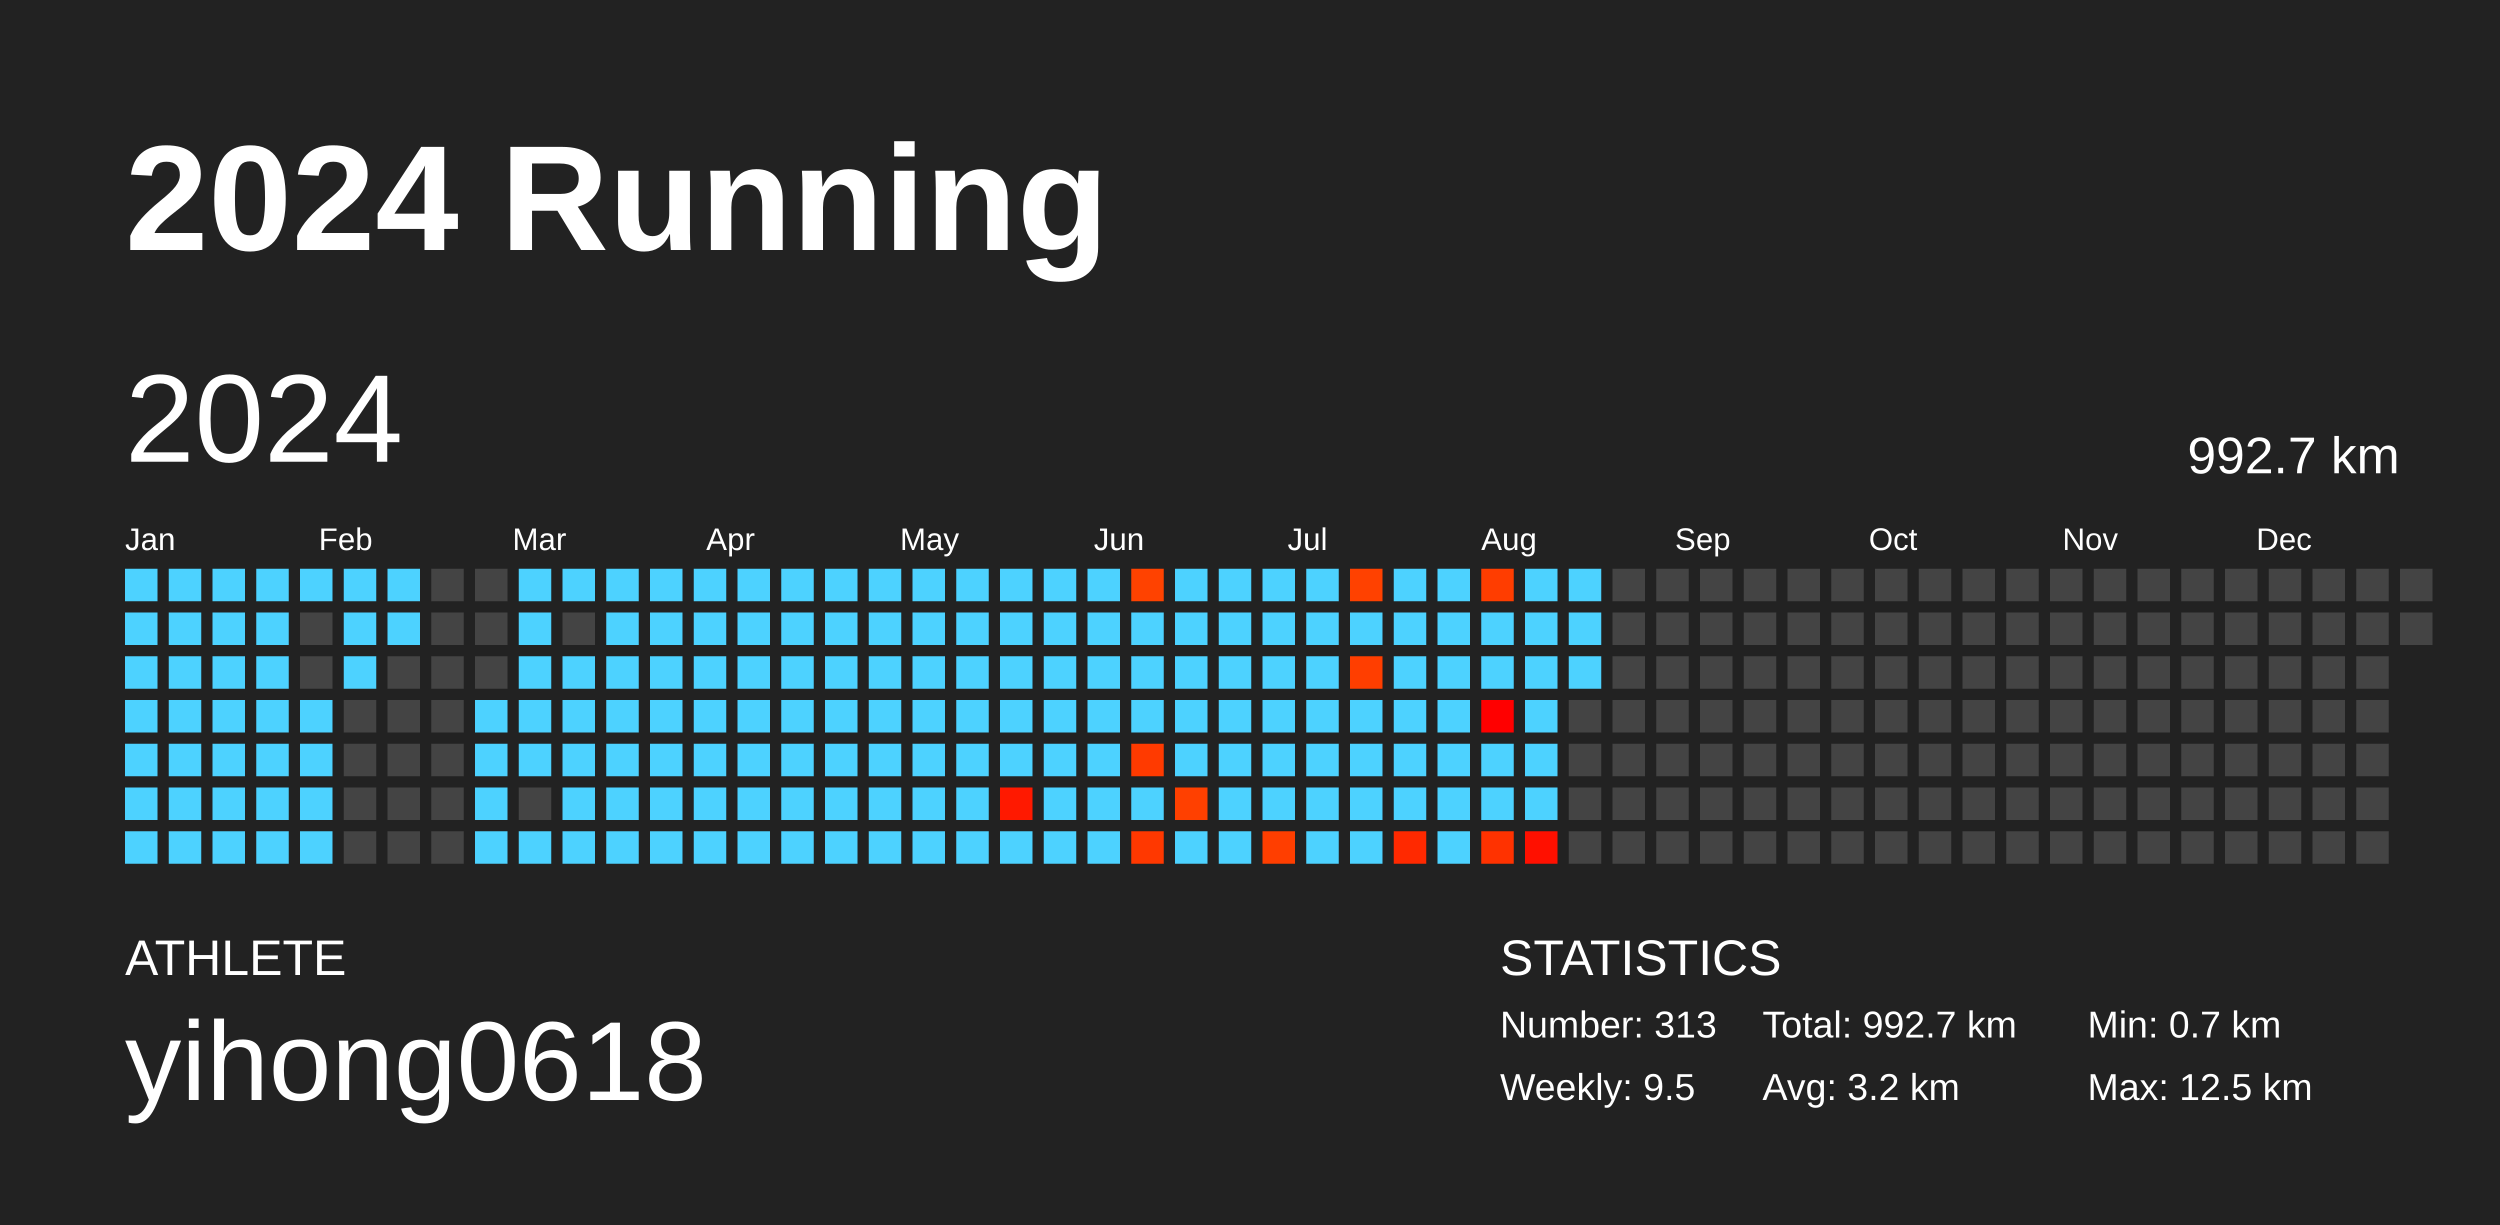
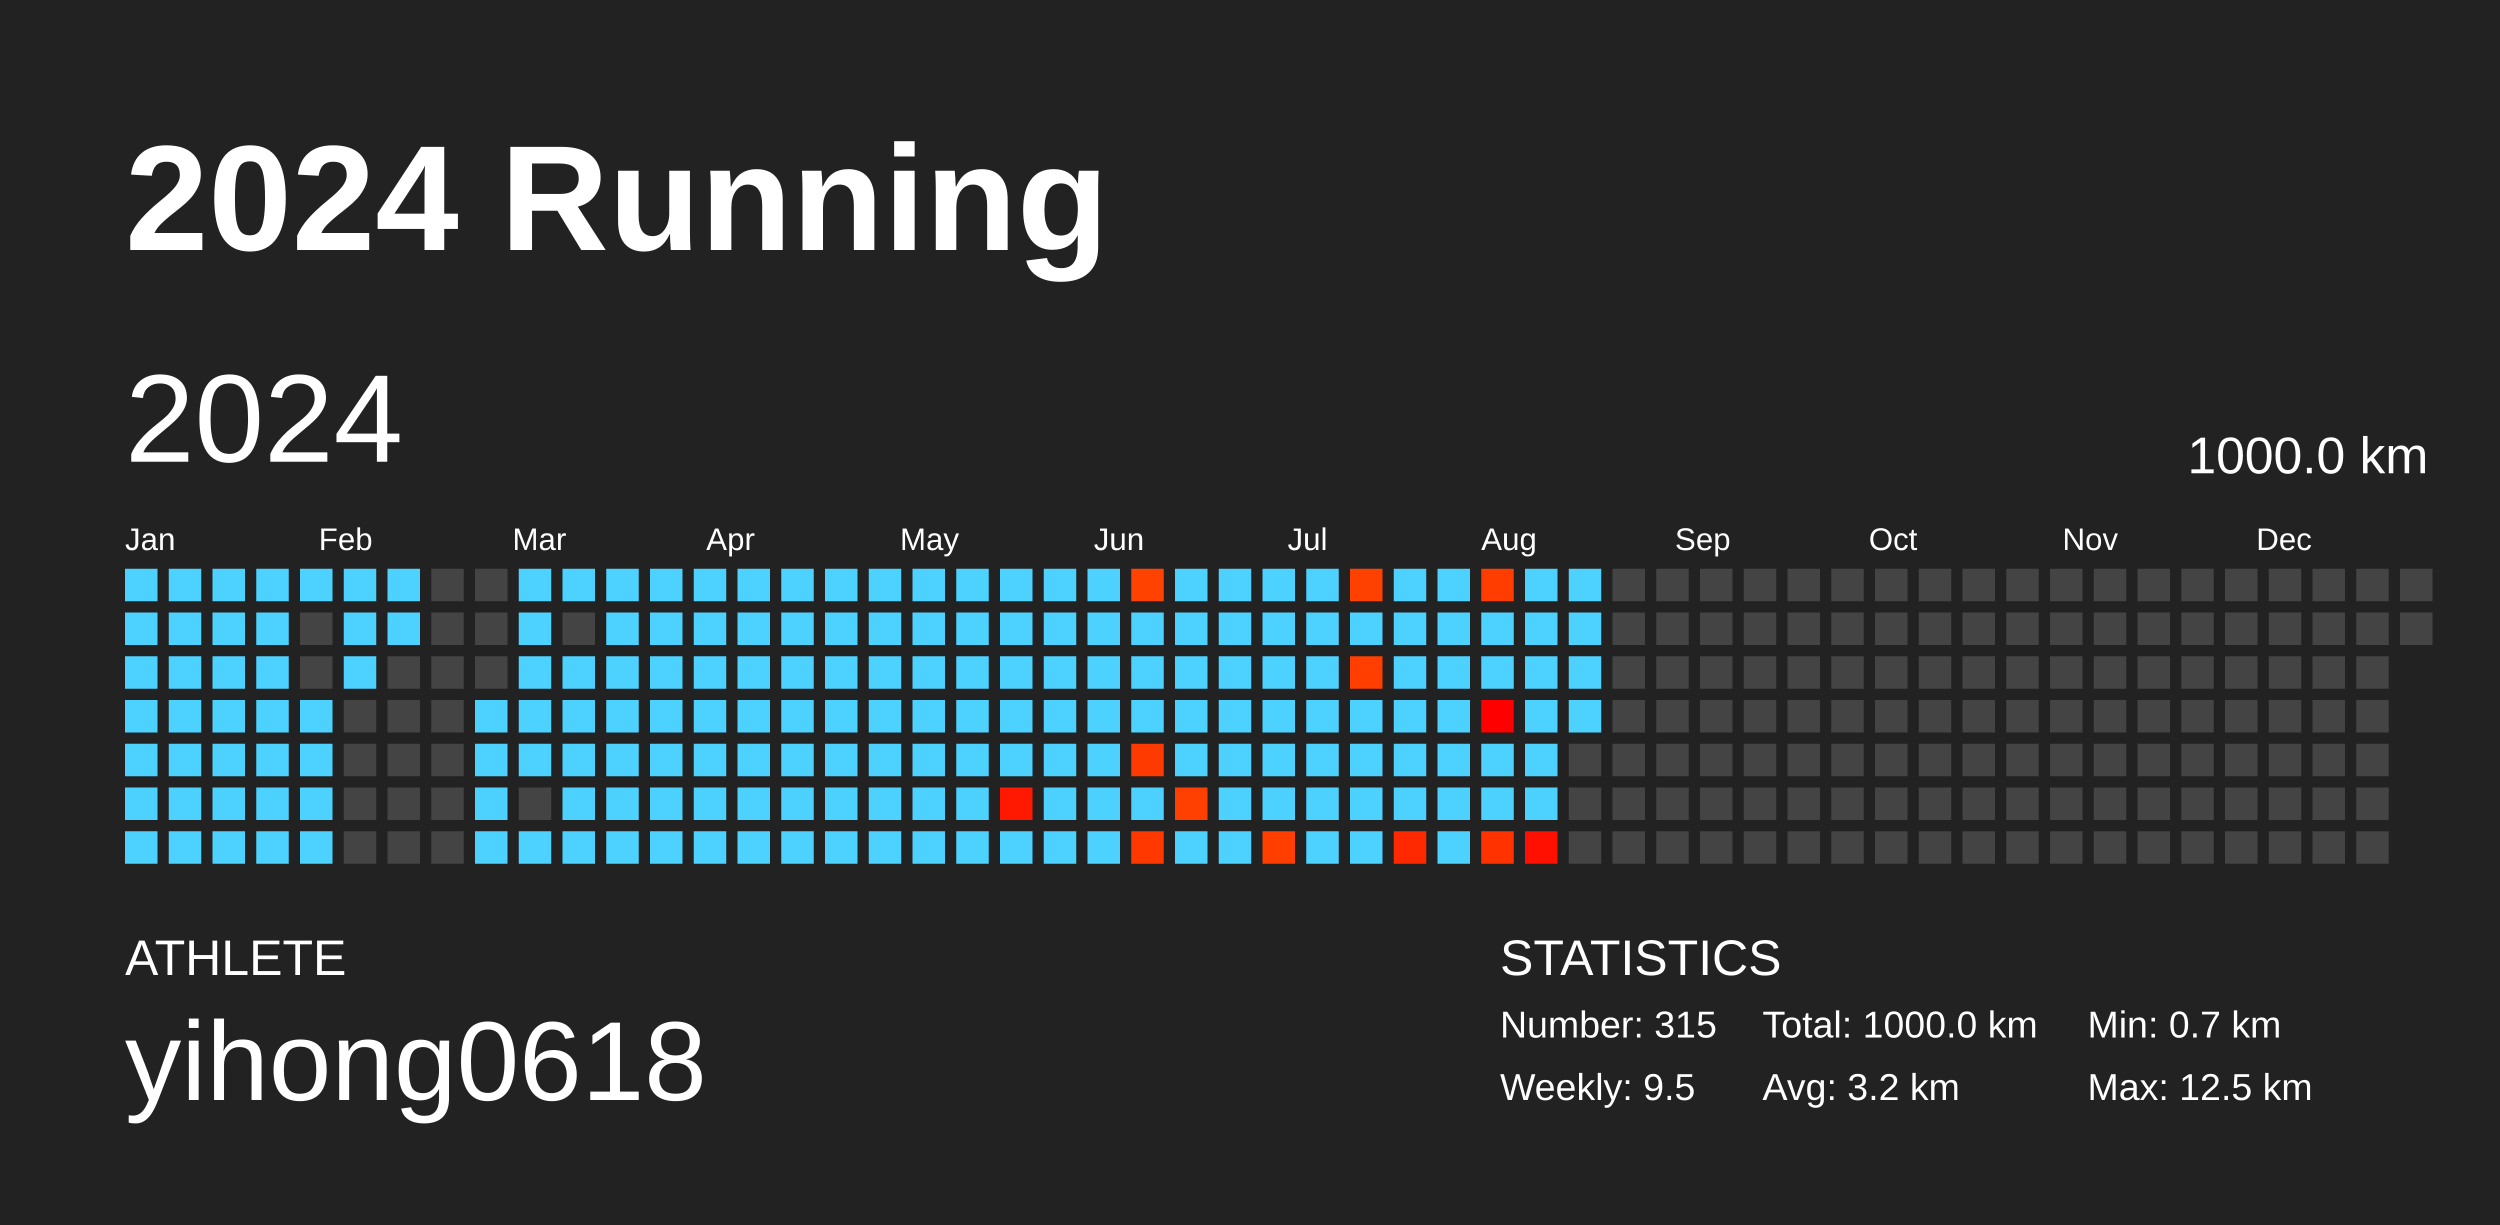
<svg xmlns="http://www.w3.org/2000/svg" baseProfile="full" height="98mm" version="1.1" viewBox="0,0,200,98" width="200mm">
  <defs />
  <rect fill="#222222" height="98" width="200" x="0" y="0" />
  <text fill="#FFFFFF" style="font-size:12px; font-family:Arial; font-weight:bold;" x="10" y="20">2024 Running</text>
  <text fill="#FFFFFF" style="font-size:4px; font-family:Arial" x="10" y="78">ATHLETE</text>
  <text fill="#FFFFFF" style="font-size:9px; font-family:Arial" x="10" y="88">yihong0618</text>
  <text fill="#FFFFFF" style="font-size:4px; font-family:Arial" x="120" y="78">STATISTICS</text>
-   <text fill="#FFFFFF" style="font-size:3px; font-family:Arial" x="120" y="83">Number: 313</text>
+   <text fill="#FFFFFF" style="font-size:3px; font-family:Arial" x="120" y="83">Number: 315</text>
  <text fill="#FFFFFF" style="font-size:3px; font-family:Arial" x="120" y="88">Weekly: 9.5</text>
-   <text fill="#FFFFFF" style="font-size:3px; font-family:Arial" x="141" y="83">Total: 992.7 km</text>
+   <text fill="#FFFFFF" style="font-size:3px; font-family:Arial" x="141" y="83">Total: 1000.0 km</text>
  <text fill="#FFFFFF" style="font-size:3px; font-family:Arial" x="141" y="88">Avg: 3.2 km</text>
  <text fill="#FFFFFF" style="font-size:3px; font-family:Arial" x="167" y="83">Min: 0.7 km</text>
  <text fill="#FFFFFF" style="font-size:3px; font-family:Arial" x="167" y="88">Max: 12.5 km</text>
  <text dominant-baseline="hanging" fill="#FFFFFF" style="font-size:10.0px; font-family:Arial;" x="10" y="30">2024</text>
-   <text dominant-baseline="hanging" fill="#FFFFFF" style="font-size:4.125px; font-family:Arial;" x="175" y="35">992.7 km</text>
+   <text dominant-baseline="hanging" fill="#FFFFFF" style="font-size:4.125px; font-family:Arial;" x="175" y="35">1000.0 km</text>
  <text fill="#FFFFFF" style="font-size:2.5px; font-family:Arial" x="10.0" y="44">Jan</text>
  <text fill="#FFFFFF" style="font-size:2.5px; font-family:Arial" x="25.5" y="44">Feb</text>
  <text fill="#FFFFFF" style="font-size:2.5px; font-family:Arial" x="41.0" y="44">Mar</text>
  <text fill="#FFFFFF" style="font-size:2.5px; font-family:Arial" x="56.5" y="44">Apr</text>
  <text fill="#FFFFFF" style="font-size:2.5px; font-family:Arial" x="72.0" y="44">May</text>
  <text fill="#FFFFFF" style="font-size:2.5px; font-family:Arial" x="87.5" y="44">Jun</text>
  <text fill="#FFFFFF" style="font-size:2.5px; font-family:Arial" x="103.0" y="44">Jul</text>
  <text fill="#FFFFFF" style="font-size:2.5px; font-family:Arial" x="118.5" y="44">Aug</text>
  <text fill="#FFFFFF" style="font-size:2.5px; font-family:Arial" x="134.0" y="44">Sep</text>
  <text fill="#FFFFFF" style="font-size:2.5px; font-family:Arial" x="149.5" y="44">Oct</text>
  <text fill="#FFFFFF" style="font-size:2.5px; font-family:Arial" x="165.0" y="44">Nov</text>
  <text fill="#FFFFFF" style="font-size:2.5px; font-family:Arial" x="180.5" y="44">Dec</text>
  <rect fill="#4dd2ff" height="2.6" width="2.6" x="10.0" y="45.5" />
  <rect fill="#4dd2ff" height="2.6" width="2.6" x="10.0" y="49.0" />
  <rect fill="#4dd2ff" height="2.6" width="2.6" x="10.0" y="52.5" />
  <rect fill="#4dd2ff" height="2.6" width="2.6" x="10.0" y="56.0" />
  <rect fill="#4dd2ff" height="2.6" width="2.6" x="10.0" y="59.5" />
  <rect fill="#4dd2ff" height="2.6" width="2.6" x="10.0" y="63.0" />
  <rect fill="#4dd2ff" height="2.6" width="2.6" x="10.0" y="66.5" />
  <rect fill="#4dd2ff" height="2.6" width="2.6" x="13.5" y="45.5" />
  <rect fill="#4dd2ff" height="2.6" width="2.6" x="13.5" y="49.0" />
  <rect fill="#4dd2ff" height="2.6" width="2.6" x="13.5" y="52.5" />
  <rect fill="#4dd2ff" height="2.6" width="2.6" x="13.5" y="56.0" />
  <rect fill="#4dd2ff" height="2.6" width="2.6" x="13.5" y="59.5" />
  <rect fill="#4dd2ff" height="2.6" width="2.6" x="13.5" y="63.0" />
  <rect fill="#4dd2ff" height="2.6" width="2.6" x="13.5" y="66.5" />
  <rect fill="#4dd2ff" height="2.6" width="2.6" x="17.0" y="45.5" />
  <rect fill="#4dd2ff" height="2.6" width="2.6" x="17.0" y="49.0" />
  <rect fill="#4dd2ff" height="2.6" width="2.6" x="17.0" y="52.5" />
  <rect fill="#4dd2ff" height="2.6" width="2.6" x="17.0" y="56.0" />
  <rect fill="#4dd2ff" height="2.6" width="2.6" x="17.0" y="59.5" />
  <rect fill="#4dd2ff" height="2.6" width="2.6" x="17.0" y="63.0" />
  <rect fill="#4dd2ff" height="2.6" width="2.6" x="17.0" y="66.5" />
  <rect fill="#4dd2ff" height="2.6" width="2.6" x="20.5" y="45.5" />
  <rect fill="#4dd2ff" height="2.6" width="2.6" x="20.5" y="49.0" />
  <rect fill="#4dd2ff" height="2.6" width="2.6" x="20.5" y="52.5" />
  <rect fill="#4dd2ff" height="2.6" width="2.6" x="20.5" y="56.0" />
  <rect fill="#4dd2ff" height="2.6" width="2.6" x="20.5" y="59.5" />
  <rect fill="#4dd2ff" height="2.6" width="2.6" x="20.5" y="63.0" />
  <rect fill="#4dd2ff" height="2.6" width="2.6" x="20.5" y="66.5" />
  <rect fill="#4dd2ff" height="2.6" width="2.6" x="24.0" y="45.5" />
  <rect fill="#444444" height="2.6" width="2.6" x="24.0" y="49.0" />
  <rect fill="#444444" height="2.6" width="2.6" x="24.0" y="52.5" />
  <rect fill="#4dd2ff" height="2.6" width="2.6" x="24.0" y="56.0" />
  <rect fill="#4dd2ff" height="2.6" width="2.6" x="24.0" y="59.5" />
  <rect fill="#4dd2ff" height="2.6" width="2.6" x="24.0" y="63.0" />
  <rect fill="#4dd2ff" height="2.6" width="2.6" x="24.0" y="66.5" />
  <rect fill="#4dd2ff" height="2.6" width="2.6" x="27.5" y="45.5" />
  <rect fill="#4dd2ff" height="2.6" width="2.6" x="27.5" y="49.0" />
  <rect fill="#4dd2ff" height="2.6" width="2.6" x="27.5" y="52.5" />
  <rect fill="#444444" height="2.6" width="2.6" x="27.5" y="56.0" />
  <rect fill="#444444" height="2.6" width="2.6" x="27.5" y="59.5" />
  <rect fill="#444444" height="2.6" width="2.6" x="27.5" y="63.0" />
  <rect fill="#444444" height="2.6" width="2.6" x="27.5" y="66.5" />
  <rect fill="#4dd2ff" height="2.6" width="2.6" x="31.0" y="45.5" />
  <rect fill="#4dd2ff" height="2.6" width="2.6" x="31.0" y="49.0" />
  <rect fill="#444444" height="2.6" width="2.6" x="31.0" y="52.5" />
  <rect fill="#444444" height="2.6" width="2.6" x="31.0" y="56.0" />
  <rect fill="#444444" height="2.6" width="2.6" x="31.0" y="59.5" />
  <rect fill="#444444" height="2.6" width="2.6" x="31.0" y="63.0" />
  <rect fill="#444444" height="2.6" width="2.6" x="31.0" y="66.5" />
  <rect fill="#444444" height="2.6" width="2.6" x="34.5" y="45.5" />
  <rect fill="#444444" height="2.6" width="2.6" x="34.5" y="49.0" />
  <rect fill="#444444" height="2.6" width="2.6" x="34.5" y="52.5" />
  <rect fill="#444444" height="2.6" width="2.6" x="34.5" y="56.0" />
  <rect fill="#444444" height="2.6" width="2.6" x="34.5" y="59.5" />
  <rect fill="#444444" height="2.6" width="2.6" x="34.5" y="63.0" />
  <rect fill="#444444" height="2.6" width="2.6" x="34.5" y="66.5" />
  <rect fill="#444444" height="2.6" width="2.6" x="38.0" y="45.5" />
  <rect fill="#444444" height="2.6" width="2.6" x="38.0" y="49.0" />
  <rect fill="#444444" height="2.6" width="2.6" x="38.0" y="52.5" />
  <rect fill="#4dd2ff" height="2.6" width="2.6" x="38.0" y="56.0" />
  <rect fill="#4dd2ff" height="2.6" width="2.6" x="38.0" y="59.5" />
  <rect fill="#4dd2ff" height="2.6" width="2.6" x="38.0" y="63.0" />
  <rect fill="#4dd2ff" height="2.6" width="2.6" x="38.0" y="66.5" />
  <rect fill="#4dd2ff" height="2.6" width="2.6" x="41.5" y="45.5" />
  <rect fill="#4dd2ff" height="2.6" width="2.6" x="41.5" y="49.0" />
  <rect fill="#4dd2ff" height="2.6" width="2.6" x="41.5" y="52.5" />
  <rect fill="#4dd2ff" height="2.6" width="2.6" x="41.5" y="56.0" />
  <rect fill="#4dd2ff" height="2.6" width="2.6" x="41.5" y="59.5" />
  <rect fill="#444444" height="2.6" width="2.6" x="41.5" y="63.0" />
  <rect fill="#4dd2ff" height="2.6" width="2.6" x="41.5" y="66.5" />
  <rect fill="#4dd2ff" height="2.6" width="2.6" x="45.0" y="45.5" />
  <rect fill="#444444" height="2.6" width="2.6" x="45.0" y="49.0" />
  <rect fill="#4dd2ff" height="2.6" width="2.6" x="45.0" y="52.5" />
  <rect fill="#4dd2ff" height="2.6" width="2.6" x="45.0" y="56.0" />
  <rect fill="#4dd2ff" height="2.6" width="2.6" x="45.0" y="59.5" />
  <rect fill="#4dd2ff" height="2.6" width="2.6" x="45.0" y="63.0" />
  <rect fill="#4dd2ff" height="2.6" width="2.6" x="45.0" y="66.5" />
  <rect fill="#4dd2ff" height="2.6" width="2.6" x="48.5" y="45.5" />
  <rect fill="#4dd2ff" height="2.6" width="2.6" x="48.5" y="49.0" />
  <rect fill="#4dd2ff" height="2.6" width="2.6" x="48.5" y="52.5" />
  <rect fill="#4dd2ff" height="2.6" width="2.6" x="48.5" y="56.0" />
  <rect fill="#4dd2ff" height="2.6" width="2.6" x="48.5" y="59.5" />
  <rect fill="#4dd2ff" height="2.6" width="2.6" x="48.5" y="63.0" />
  <rect fill="#4dd2ff" height="2.6" width="2.6" x="48.5" y="66.5" />
  <rect fill="#4dd2ff" height="2.6" width="2.6" x="52.0" y="45.5" />
  <rect fill="#4dd2ff" height="2.6" width="2.6" x="52.0" y="49.0" />
  <rect fill="#4dd2ff" height="2.6" width="2.6" x="52.0" y="52.5" />
  <rect fill="#4dd2ff" height="2.6" width="2.6" x="52.0" y="56.0" />
  <rect fill="#4dd2ff" height="2.6" width="2.6" x="52.0" y="59.5" />
  <rect fill="#4dd2ff" height="2.6" width="2.6" x="52.0" y="63.0" />
  <rect fill="#4dd2ff" height="2.6" width="2.6" x="52.0" y="66.5" />
  <rect fill="#4dd2ff" height="2.6" width="2.6" x="55.5" y="45.5" />
  <rect fill="#4dd2ff" height="2.6" width="2.6" x="55.5" y="49.0" />
  <rect fill="#4dd2ff" height="2.6" width="2.6" x="55.5" y="52.5" />
  <rect fill="#4dd2ff" height="2.6" width="2.6" x="55.5" y="56.0" />
  <rect fill="#4dd2ff" height="2.6" width="2.6" x="55.5" y="59.5" />
  <rect fill="#4dd2ff" height="2.6" width="2.6" x="55.5" y="63.0" />
  <rect fill="#4dd2ff" height="2.6" width="2.6" x="55.5" y="66.5" />
  <rect fill="#4dd2ff" height="2.6" width="2.6" x="59.0" y="45.5" />
  <rect fill="#4dd2ff" height="2.6" width="2.6" x="59.0" y="49.0" />
  <rect fill="#4dd2ff" height="2.6" width="2.6" x="59.0" y="52.5" />
  <rect fill="#4dd2ff" height="2.6" width="2.6" x="59.0" y="56.0" />
  <rect fill="#4dd2ff" height="2.6" width="2.6" x="59.0" y="59.5" />
  <rect fill="#4dd2ff" height="2.6" width="2.6" x="59.0" y="63.0" />
  <rect fill="#4dd2ff" height="2.6" width="2.6" x="59.0" y="66.5" />
  <rect fill="#4dd2ff" height="2.6" width="2.6" x="62.5" y="45.5" />
  <rect fill="#4dd2ff" height="2.6" width="2.6" x="62.5" y="49.0" />
  <rect fill="#4dd2ff" height="2.6" width="2.6" x="62.5" y="52.5" />
  <rect fill="#4dd2ff" height="2.6" width="2.6" x="62.5" y="56.0" />
  <rect fill="#4dd2ff" height="2.6" width="2.6" x="62.5" y="59.5" />
  <rect fill="#4dd2ff" height="2.6" width="2.6" x="62.5" y="63.0" />
  <rect fill="#4dd2ff" height="2.6" width="2.6" x="62.5" y="66.5" />
  <rect fill="#4dd2ff" height="2.6" width="2.6" x="66.0" y="45.5" />
  <rect fill="#4dd2ff" height="2.6" width="2.6" x="66.0" y="49.0" />
  <rect fill="#4dd2ff" height="2.6" width="2.6" x="66.0" y="52.5" />
  <rect fill="#4dd2ff" height="2.6" width="2.6" x="66.0" y="56.0" />
  <rect fill="#4dd2ff" height="2.6" width="2.6" x="66.0" y="59.5" />
  <rect fill="#4dd2ff" height="2.6" width="2.6" x="66.0" y="63.0" />
  <rect fill="#4dd2ff" height="2.6" width="2.6" x="66.0" y="66.5" />
  <rect fill="#4dd2ff" height="2.6" width="2.6" x="69.5" y="45.5" />
  <rect fill="#4dd2ff" height="2.6" width="2.6" x="69.5" y="49.0" />
  <rect fill="#4dd2ff" height="2.6" width="2.6" x="69.5" y="52.5" />
  <rect fill="#4dd2ff" height="2.6" width="2.6" x="69.5" y="56.0" />
  <rect fill="#4dd2ff" height="2.6" width="2.6" x="69.5" y="59.5" />
  <rect fill="#4dd2ff" height="2.6" width="2.6" x="69.5" y="63.0" />
  <rect fill="#4dd2ff" height="2.6" width="2.6" x="69.5" y="66.5" />
  <rect fill="#4dd2ff" height="2.6" width="2.6" x="73.0" y="45.5" />
  <rect fill="#4dd2ff" height="2.6" width="2.6" x="73.0" y="49.0" />
  <rect fill="#4dd2ff" height="2.6" width="2.6" x="73.0" y="52.5" />
  <rect fill="#4dd2ff" height="2.6" width="2.6" x="73.0" y="56.0" />
  <rect fill="#4dd2ff" height="2.6" width="2.6" x="73.0" y="59.5" />
  <rect fill="#4dd2ff" height="2.6" width="2.6" x="73.0" y="63.0" />
  <rect fill="#4dd2ff" height="2.6" width="2.6" x="73.0" y="66.5" />
  <rect fill="#4dd2ff" height="2.6" width="2.6" x="76.5" y="45.5" />
  <rect fill="#4dd2ff" height="2.6" width="2.6" x="76.5" y="49.0" />
  <rect fill="#4dd2ff" height="2.6" width="2.6" x="76.5" y="52.5" />
  <rect fill="#4dd2ff" height="2.6" width="2.6" x="76.5" y="56.0" />
  <rect fill="#4dd2ff" height="2.6" width="2.6" x="76.5" y="59.5" />
  <rect fill="#4dd2ff" height="2.6" width="2.6" x="76.5" y="63.0" />
  <rect fill="#4dd2ff" height="2.6" width="2.6" x="76.5" y="66.5" />
  <rect fill="#4dd2ff" height="2.6" width="2.6" x="80.0" y="45.5" />
  <rect fill="#4dd2ff" height="2.6" width="2.6" x="80.0" y="49.0" />
  <rect fill="#4dd2ff" height="2.6" width="2.6" x="80.0" y="52.5" />
  <rect fill="#4dd2ff" height="2.6" width="2.6" x="80.0" y="56.0" />
  <rect fill="#4dd2ff" height="2.6" width="2.6" x="80.0" y="59.5" />
  <rect fill="#ff1900" height="2.6" width="2.6" x="80.0" y="63.0" />
  <rect fill="#4dd2ff" height="2.6" width="2.6" x="80.0" y="66.5" />
  <rect fill="#4dd2ff" height="2.6" width="2.6" x="83.5" y="45.5" />
  <rect fill="#4dd2ff" height="2.6" width="2.6" x="83.5" y="49.0" />
  <rect fill="#4dd2ff" height="2.6" width="2.6" x="83.5" y="52.5" />
  <rect fill="#4dd2ff" height="2.6" width="2.6" x="83.5" y="56.0" />
  <rect fill="#4dd2ff" height="2.6" width="2.6" x="83.5" y="59.5" />
  <rect fill="#4dd2ff" height="2.6" width="2.6" x="83.5" y="63.0" />
  <rect fill="#4dd2ff" height="2.6" width="2.6" x="83.5" y="66.5" />
  <rect fill="#4dd2ff" height="2.6" width="2.6" x="87.0" y="45.5" />
  <rect fill="#4dd2ff" height="2.6" width="2.6" x="87.0" y="49.0" />
  <rect fill="#4dd2ff" height="2.6" width="2.6" x="87.0" y="52.5" />
  <rect fill="#4dd2ff" height="2.6" width="2.6" x="87.0" y="56.0" />
  <rect fill="#4dd2ff" height="2.6" width="2.6" x="87.0" y="59.5" />
  <rect fill="#4dd2ff" height="2.6" width="2.6" x="87.0" y="63.0" />
  <rect fill="#4dd2ff" height="2.6" width="2.6" x="87.0" y="66.5" />
  <rect fill="#ff4200" height="2.6" width="2.6" x="90.5" y="45.5" />
  <rect fill="#4dd2ff" height="2.6" width="2.6" x="90.5" y="49.0" />
  <rect fill="#4dd2ff" height="2.6" width="2.6" x="90.5" y="52.5" />
  <rect fill="#4dd2ff" height="2.6" width="2.6" x="90.5" y="56.0" />
  <rect fill="#ff3a00" height="2.6" width="2.6" x="90.5" y="59.5" />
  <rect fill="#4dd2ff" height="2.6" width="2.6" x="90.5" y="63.0" />
  <rect fill="#ff3800" height="2.6" width="2.6" x="90.5" y="66.5" />
  <rect fill="#4dd2ff" height="2.6" width="2.6" x="94.0" y="45.5" />
  <rect fill="#4dd2ff" height="2.6" width="2.6" x="94.0" y="49.0" />
  <rect fill="#4dd2ff" height="2.6" width="2.6" x="94.0" y="52.5" />
  <rect fill="#4dd2ff" height="2.6" width="2.6" x="94.0" y="56.0" />
  <rect fill="#4dd2ff" height="2.6" width="2.6" x="94.0" y="59.5" />
  <rect fill="#ff4000" height="2.6" width="2.6" x="94.0" y="63.0" />
  <rect fill="#4dd2ff" height="2.6" width="2.6" x="94.0" y="66.5" />
  <rect fill="#4dd2ff" height="2.6" width="2.6" x="97.5" y="45.5" />
  <rect fill="#4dd2ff" height="2.6" width="2.6" x="97.5" y="49.0" />
  <rect fill="#4dd2ff" height="2.6" width="2.6" x="97.5" y="52.5" />
  <rect fill="#4dd2ff" height="2.6" width="2.6" x="97.5" y="56.0" />
  <rect fill="#4dd2ff" height="2.6" width="2.6" x="97.5" y="59.5" />
  <rect fill="#4dd2ff" height="2.6" width="2.6" x="97.5" y="63.0" />
  <rect fill="#4dd2ff" height="2.6" width="2.6" x="97.5" y="66.5" />
  <rect fill="#4dd2ff" height="2.6" width="2.6" x="101.0" y="45.5" />
  <rect fill="#4dd2ff" height="2.6" width="2.6" x="101.0" y="49.0" />
  <rect fill="#4dd2ff" height="2.6" width="2.6" x="101.0" y="52.5" />
  <rect fill="#4dd2ff" height="2.6" width="2.6" x="101.0" y="56.0" />
  <rect fill="#4dd2ff" height="2.6" width="2.6" x="101.0" y="59.5" />
  <rect fill="#4dd2ff" height="2.6" width="2.6" x="101.0" y="63.0" />
  <rect fill="#ff3e00" height="2.6" width="2.6" x="101.0" y="66.5" />
  <rect fill="#4dd2ff" height="2.6" width="2.6" x="104.5" y="45.5" />
  <rect fill="#4dd2ff" height="2.6" width="2.6" x="104.5" y="49.0" />
  <rect fill="#4dd2ff" height="2.6" width="2.6" x="104.5" y="52.5" />
  <rect fill="#4dd2ff" height="2.6" width="2.6" x="104.5" y="56.0" />
  <rect fill="#4dd2ff" height="2.6" width="2.6" x="104.5" y="59.5" />
  <rect fill="#4dd2ff" height="2.6" width="2.6" x="104.5" y="63.0" />
  <rect fill="#4dd2ff" height="2.6" width="2.6" x="104.5" y="66.5" />
  <rect fill="#ff4100" height="2.6" width="2.6" x="108.0" y="45.5" />
  <rect fill="#4dd2ff" height="2.6" width="2.6" x="108.0" y="49.0" />
  <rect fill="#ff3e00" height="2.6" width="2.6" x="108.0" y="52.5" />
  <rect fill="#4dd2ff" height="2.6" width="2.6" x="108.0" y="56.0" />
  <rect fill="#4dd2ff" height="2.6" width="2.6" x="108.0" y="59.5" />
  <rect fill="#4dd2ff" height="2.6" width="2.6" x="108.0" y="63.0" />
  <rect fill="#4dd2ff" height="2.6" width="2.6" x="108.0" y="66.5" />
  <rect fill="#4dd2ff" height="2.6" width="2.6" x="111.5" y="45.5" />
  <rect fill="#4dd2ff" height="2.6" width="2.6" x="111.5" y="49.0" />
  <rect fill="#4dd2ff" height="2.6" width="2.6" x="111.5" y="52.5" />
  <rect fill="#4dd2ff" height="2.6" width="2.6" x="111.5" y="56.0" />
  <rect fill="#4dd2ff" height="2.6" width="2.6" x="111.5" y="59.5" />
  <rect fill="#4dd2ff" height="2.6" width="2.6" x="111.5" y="63.0" />
  <rect fill="#ff2900" height="2.6" width="2.6" x="111.5" y="66.5" />
  <rect fill="#4dd2ff" height="2.6" width="2.6" x="115.0" y="45.5" />
  <rect fill="#4dd2ff" height="2.6" width="2.6" x="115.0" y="49.0" />
  <rect fill="#4dd2ff" height="2.6" width="2.6" x="115.0" y="52.5" />
  <rect fill="#4dd2ff" height="2.6" width="2.6" x="115.0" y="56.0" />
  <rect fill="#4dd2ff" height="2.6" width="2.6" x="115.0" y="59.5" />
  <rect fill="#4dd2ff" height="2.6" width="2.6" x="115.0" y="63.0" />
  <rect fill="#4dd2ff" height="2.6" width="2.6" x="115.0" y="66.5" />
  <rect fill="#ff3d00" height="2.6" width="2.6" x="118.5" y="45.5" />
  <rect fill="#4dd2ff" height="2.6" width="2.6" x="118.5" y="49.0" />
  <rect fill="#4dd2ff" height="2.6" width="2.6" x="118.5" y="52.5" />
  <rect fill="#ff0000" height="2.6" width="2.6" x="118.5" y="56.0" />
  <rect fill="#4dd2ff" height="2.6" width="2.6" x="118.5" y="59.5" />
  <rect fill="#4dd2ff" height="2.6" width="2.6" x="118.5" y="63.0" />
  <rect fill="#ff3200" height="2.6" width="2.6" x="118.5" y="66.5" />
  <rect fill="#4dd2ff" height="2.6" width="2.6" x="122.0" y="45.5" />
  <rect fill="#4dd2ff" height="2.6" width="2.6" x="122.0" y="49.0" />
  <rect fill="#4dd2ff" height="2.6" width="2.6" x="122.0" y="52.5" />
  <rect fill="#4dd2ff" height="2.6" width="2.6" x="122.0" y="56.0" />
  <rect fill="#4dd2ff" height="2.6" width="2.6" x="122.0" y="59.5" />
  <rect fill="#4dd2ff" height="2.6" width="2.6" x="122.0" y="63.0" />
  <rect fill="#ff1000" height="2.6" width="2.6" x="122.0" y="66.5" />
  <rect fill="#4dd2ff" height="2.6" width="2.6" x="125.5" y="45.5" />
  <rect fill="#4dd2ff" height="2.6" width="2.6" x="125.5" y="49.0" />
  <rect fill="#4dd2ff" height="2.6" width="2.6" x="125.5" y="52.5" />
-   <rect fill="#444444" height="2.6" width="2.6" x="125.5" y="56.0" />
+   <rect fill="#4dd2ff" height="2.6" width="2.6" x="125.5" y="56.0" />
  <rect fill="#444444" height="2.6" width="2.6" x="125.5" y="59.5" />
  <rect fill="#444444" height="2.6" width="2.6" x="125.5" y="63.0" />
  <rect fill="#444444" height="2.6" width="2.6" x="125.5" y="66.5" />
  <rect fill="#444444" height="2.6" width="2.6" x="129.0" y="45.5" />
  <rect fill="#444444" height="2.6" width="2.6" x="129.0" y="49.0" />
  <rect fill="#444444" height="2.6" width="2.6" x="129.0" y="52.5" />
  <rect fill="#444444" height="2.6" width="2.6" x="129.0" y="56.0" />
  <rect fill="#444444" height="2.6" width="2.6" x="129.0" y="59.5" />
  <rect fill="#444444" height="2.6" width="2.6" x="129.0" y="63.0" />
  <rect fill="#444444" height="2.6" width="2.6" x="129.0" y="66.5" />
  <rect fill="#444444" height="2.6" width="2.6" x="132.5" y="45.5" />
  <rect fill="#444444" height="2.6" width="2.6" x="132.5" y="49.0" />
  <rect fill="#444444" height="2.6" width="2.6" x="132.5" y="52.5" />
  <rect fill="#444444" height="2.6" width="2.6" x="132.5" y="56.0" />
  <rect fill="#444444" height="2.6" width="2.6" x="132.5" y="59.5" />
  <rect fill="#444444" height="2.6" width="2.6" x="132.5" y="63.0" />
  <rect fill="#444444" height="2.6" width="2.6" x="132.5" y="66.5" />
  <rect fill="#444444" height="2.6" width="2.6" x="136.0" y="45.5" />
  <rect fill="#444444" height="2.6" width="2.6" x="136.0" y="49.0" />
  <rect fill="#444444" height="2.6" width="2.6" x="136.0" y="52.5" />
  <rect fill="#444444" height="2.6" width="2.6" x="136.0" y="56.0" />
  <rect fill="#444444" height="2.6" width="2.6" x="136.0" y="59.5" />
  <rect fill="#444444" height="2.6" width="2.6" x="136.0" y="63.0" />
  <rect fill="#444444" height="2.6" width="2.6" x="136.0" y="66.5" />
  <rect fill="#444444" height="2.6" width="2.6" x="139.5" y="45.5" />
  <rect fill="#444444" height="2.6" width="2.6" x="139.5" y="49.0" />
  <rect fill="#444444" height="2.6" width="2.6" x="139.5" y="52.5" />
  <rect fill="#444444" height="2.6" width="2.6" x="139.5" y="56.0" />
  <rect fill="#444444" height="2.6" width="2.6" x="139.5" y="59.5" />
  <rect fill="#444444" height="2.6" width="2.6" x="139.5" y="63.0" />
  <rect fill="#444444" height="2.6" width="2.6" x="139.5" y="66.5" />
  <rect fill="#444444" height="2.6" width="2.6" x="143.0" y="45.5" />
  <rect fill="#444444" height="2.6" width="2.6" x="143.0" y="49.0" />
  <rect fill="#444444" height="2.6" width="2.6" x="143.0" y="52.5" />
  <rect fill="#444444" height="2.6" width="2.6" x="143.0" y="56.0" />
  <rect fill="#444444" height="2.6" width="2.6" x="143.0" y="59.5" />
  <rect fill="#444444" height="2.6" width="2.6" x="143.0" y="63.0" />
  <rect fill="#444444" height="2.6" width="2.6" x="143.0" y="66.5" />
  <rect fill="#444444" height="2.6" width="2.6" x="146.5" y="45.5" />
  <rect fill="#444444" height="2.6" width="2.6" x="146.5" y="49.0" />
  <rect fill="#444444" height="2.6" width="2.6" x="146.5" y="52.5" />
  <rect fill="#444444" height="2.6" width="2.6" x="146.5" y="56.0" />
  <rect fill="#444444" height="2.6" width="2.6" x="146.5" y="59.5" />
  <rect fill="#444444" height="2.6" width="2.6" x="146.5" y="63.0" />
  <rect fill="#444444" height="2.6" width="2.6" x="146.5" y="66.5" />
  <rect fill="#444444" height="2.6" width="2.6" x="150.0" y="45.5" />
  <rect fill="#444444" height="2.6" width="2.6" x="150.0" y="49.0" />
  <rect fill="#444444" height="2.6" width="2.6" x="150.0" y="52.5" />
  <rect fill="#444444" height="2.6" width="2.6" x="150.0" y="56.0" />
  <rect fill="#444444" height="2.6" width="2.6" x="150.0" y="59.5" />
  <rect fill="#444444" height="2.6" width="2.6" x="150.0" y="63.0" />
  <rect fill="#444444" height="2.6" width="2.6" x="150.0" y="66.5" />
  <rect fill="#444444" height="2.6" width="2.6" x="153.5" y="45.5" />
  <rect fill="#444444" height="2.6" width="2.6" x="153.5" y="49.0" />
  <rect fill="#444444" height="2.6" width="2.6" x="153.5" y="52.5" />
  <rect fill="#444444" height="2.6" width="2.6" x="153.5" y="56.0" />
  <rect fill="#444444" height="2.6" width="2.6" x="153.5" y="59.5" />
  <rect fill="#444444" height="2.6" width="2.6" x="153.5" y="63.0" />
  <rect fill="#444444" height="2.6" width="2.6" x="153.5" y="66.5" />
  <rect fill="#444444" height="2.6" width="2.6" x="157.0" y="45.5" />
  <rect fill="#444444" height="2.6" width="2.6" x="157.0" y="49.0" />
  <rect fill="#444444" height="2.6" width="2.6" x="157.0" y="52.5" />
  <rect fill="#444444" height="2.6" width="2.6" x="157.0" y="56.0" />
  <rect fill="#444444" height="2.6" width="2.6" x="157.0" y="59.5" />
  <rect fill="#444444" height="2.6" width="2.6" x="157.0" y="63.0" />
  <rect fill="#444444" height="2.6" width="2.6" x="157.0" y="66.5" />
  <rect fill="#444444" height="2.6" width="2.6" x="160.5" y="45.5" />
  <rect fill="#444444" height="2.6" width="2.6" x="160.5" y="49.0" />
  <rect fill="#444444" height="2.6" width="2.6" x="160.5" y="52.5" />
  <rect fill="#444444" height="2.6" width="2.6" x="160.5" y="56.0" />
  <rect fill="#444444" height="2.6" width="2.6" x="160.5" y="59.5" />
  <rect fill="#444444" height="2.6" width="2.6" x="160.5" y="63.0" />
  <rect fill="#444444" height="2.6" width="2.6" x="160.5" y="66.5" />
  <rect fill="#444444" height="2.6" width="2.6" x="164.0" y="45.5" />
  <rect fill="#444444" height="2.6" width="2.6" x="164.0" y="49.0" />
  <rect fill="#444444" height="2.6" width="2.6" x="164.0" y="52.5" />
  <rect fill="#444444" height="2.6" width="2.6" x="164.0" y="56.0" />
  <rect fill="#444444" height="2.6" width="2.6" x="164.0" y="59.5" />
  <rect fill="#444444" height="2.6" width="2.6" x="164.0" y="63.0" />
  <rect fill="#444444" height="2.6" width="2.6" x="164.0" y="66.5" />
  <rect fill="#444444" height="2.6" width="2.6" x="167.5" y="45.5" />
  <rect fill="#444444" height="2.6" width="2.6" x="167.5" y="49.0" />
  <rect fill="#444444" height="2.6" width="2.6" x="167.5" y="52.5" />
  <rect fill="#444444" height="2.6" width="2.6" x="167.5" y="56.0" />
  <rect fill="#444444" height="2.6" width="2.6" x="167.5" y="59.5" />
  <rect fill="#444444" height="2.6" width="2.6" x="167.5" y="63.0" />
  <rect fill="#444444" height="2.6" width="2.6" x="167.5" y="66.5" />
  <rect fill="#444444" height="2.6" width="2.6" x="171.0" y="45.5" />
  <rect fill="#444444" height="2.6" width="2.6" x="171.0" y="49.0" />
  <rect fill="#444444" height="2.6" width="2.6" x="171.0" y="52.5" />
  <rect fill="#444444" height="2.6" width="2.6" x="171.0" y="56.0" />
  <rect fill="#444444" height="2.6" width="2.6" x="171.0" y="59.5" />
  <rect fill="#444444" height="2.6" width="2.6" x="171.0" y="63.0" />
  <rect fill="#444444" height="2.6" width="2.6" x="171.0" y="66.5" />
  <rect fill="#444444" height="2.6" width="2.6" x="174.5" y="45.5" />
  <rect fill="#444444" height="2.6" width="2.6" x="174.5" y="49.0" />
  <rect fill="#444444" height="2.6" width="2.6" x="174.5" y="52.5" />
  <rect fill="#444444" height="2.6" width="2.6" x="174.5" y="56.0" />
  <rect fill="#444444" height="2.6" width="2.6" x="174.5" y="59.5" />
  <rect fill="#444444" height="2.6" width="2.6" x="174.5" y="63.0" />
  <rect fill="#444444" height="2.6" width="2.6" x="174.5" y="66.5" />
  <rect fill="#444444" height="2.6" width="2.6" x="178.0" y="45.5" />
  <rect fill="#444444" height="2.6" width="2.6" x="178.0" y="49.0" />
  <rect fill="#444444" height="2.6" width="2.6" x="178.0" y="52.5" />
  <rect fill="#444444" height="2.6" width="2.6" x="178.0" y="56.0" />
  <rect fill="#444444" height="2.6" width="2.6" x="178.0" y="59.5" />
  <rect fill="#444444" height="2.6" width="2.6" x="178.0" y="63.0" />
  <rect fill="#444444" height="2.6" width="2.6" x="178.0" y="66.5" />
  <rect fill="#444444" height="2.6" width="2.6" x="181.5" y="45.5" />
  <rect fill="#444444" height="2.6" width="2.6" x="181.5" y="49.0" />
  <rect fill="#444444" height="2.6" width="2.6" x="181.5" y="52.5" />
  <rect fill="#444444" height="2.6" width="2.6" x="181.5" y="56.0" />
  <rect fill="#444444" height="2.6" width="2.6" x="181.5" y="59.5" />
  <rect fill="#444444" height="2.6" width="2.6" x="181.5" y="63.0" />
  <rect fill="#444444" height="2.6" width="2.6" x="181.5" y="66.5" />
  <rect fill="#444444" height="2.6" width="2.6" x="185.0" y="45.5" />
  <rect fill="#444444" height="2.6" width="2.6" x="185.0" y="49.0" />
  <rect fill="#444444" height="2.6" width="2.6" x="185.0" y="52.5" />
  <rect fill="#444444" height="2.6" width="2.6" x="185.0" y="56.0" />
  <rect fill="#444444" height="2.6" width="2.6" x="185.0" y="59.5" />
  <rect fill="#444444" height="2.6" width="2.6" x="185.0" y="63.0" />
  <rect fill="#444444" height="2.6" width="2.6" x="185.0" y="66.5" />
  <rect fill="#444444" height="2.6" width="2.6" x="188.5" y="45.5" />
  <rect fill="#444444" height="2.6" width="2.6" x="188.5" y="49.0" />
  <rect fill="#444444" height="2.6" width="2.6" x="188.5" y="52.5" />
  <rect fill="#444444" height="2.6" width="2.6" x="188.5" y="56.0" />
  <rect fill="#444444" height="2.6" width="2.6" x="188.5" y="59.5" />
  <rect fill="#444444" height="2.6" width="2.6" x="188.5" y="63.0" />
  <rect fill="#444444" height="2.6" width="2.6" x="188.5" y="66.5" />
  <rect fill="#444444" height="2.6" width="2.6" x="192.0" y="45.5" />
  <rect fill="#444444" height="2.6" width="2.6" x="192.0" y="49.0" />
</svg>
